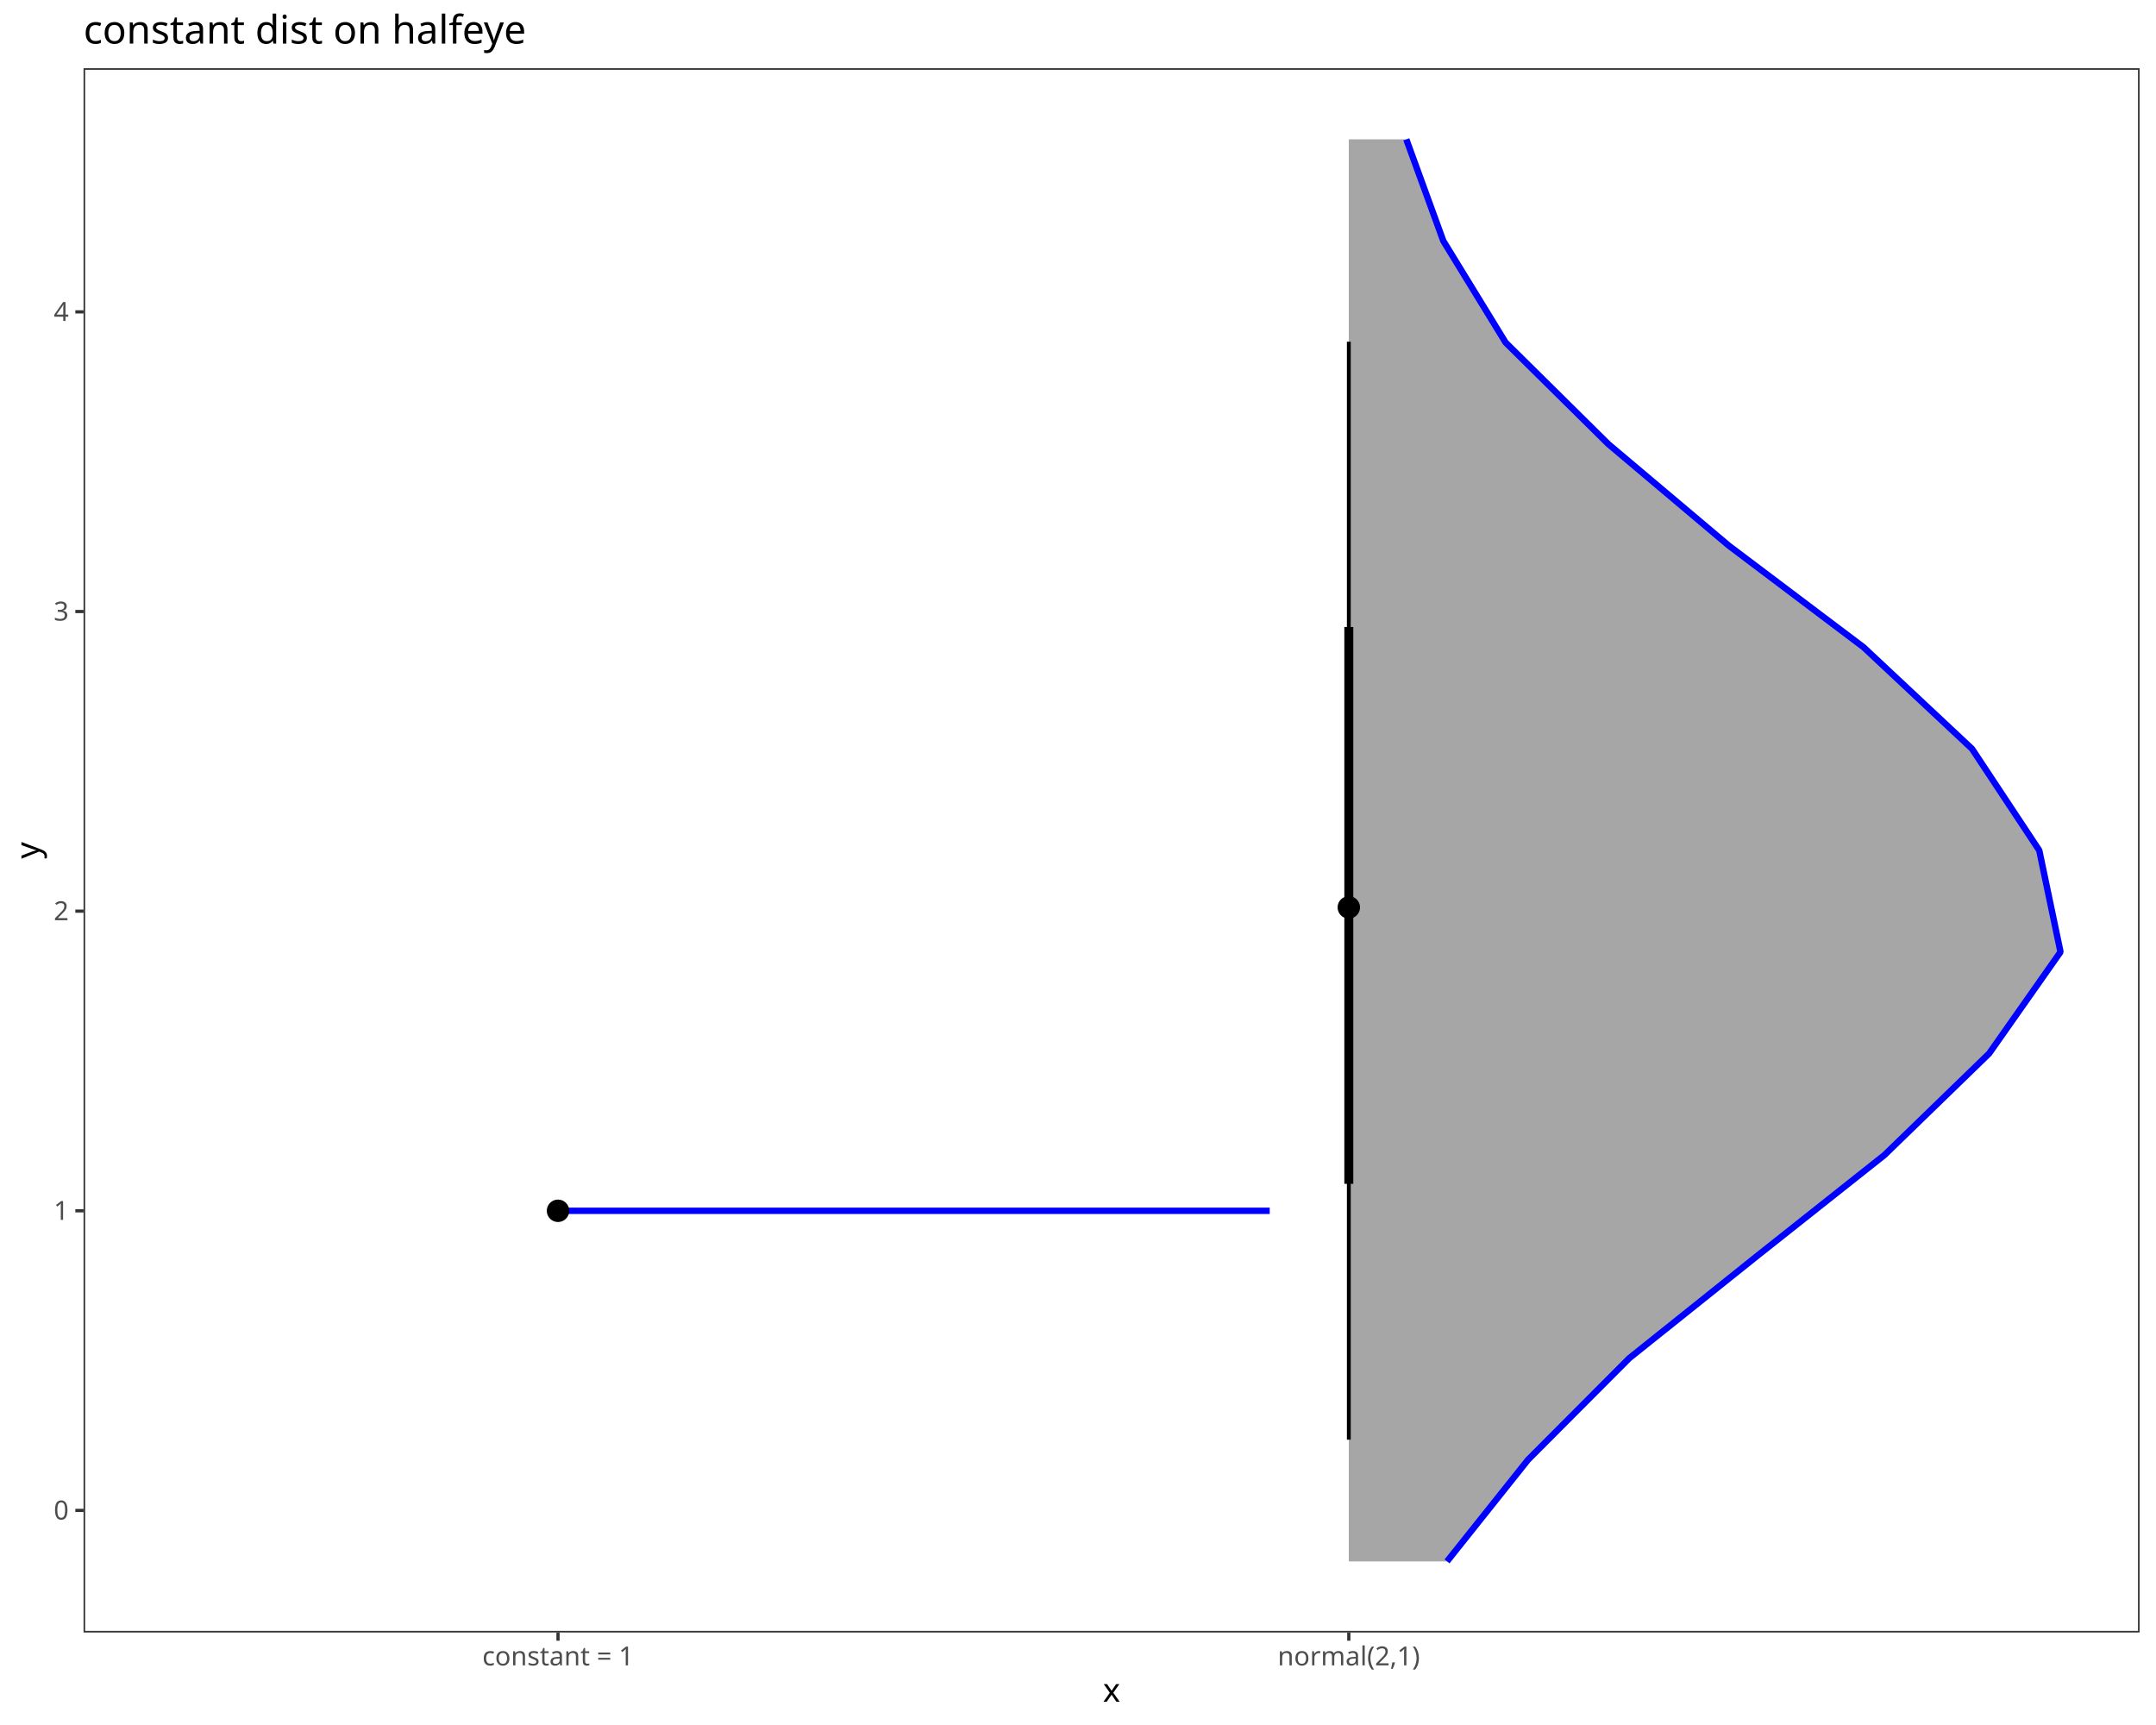
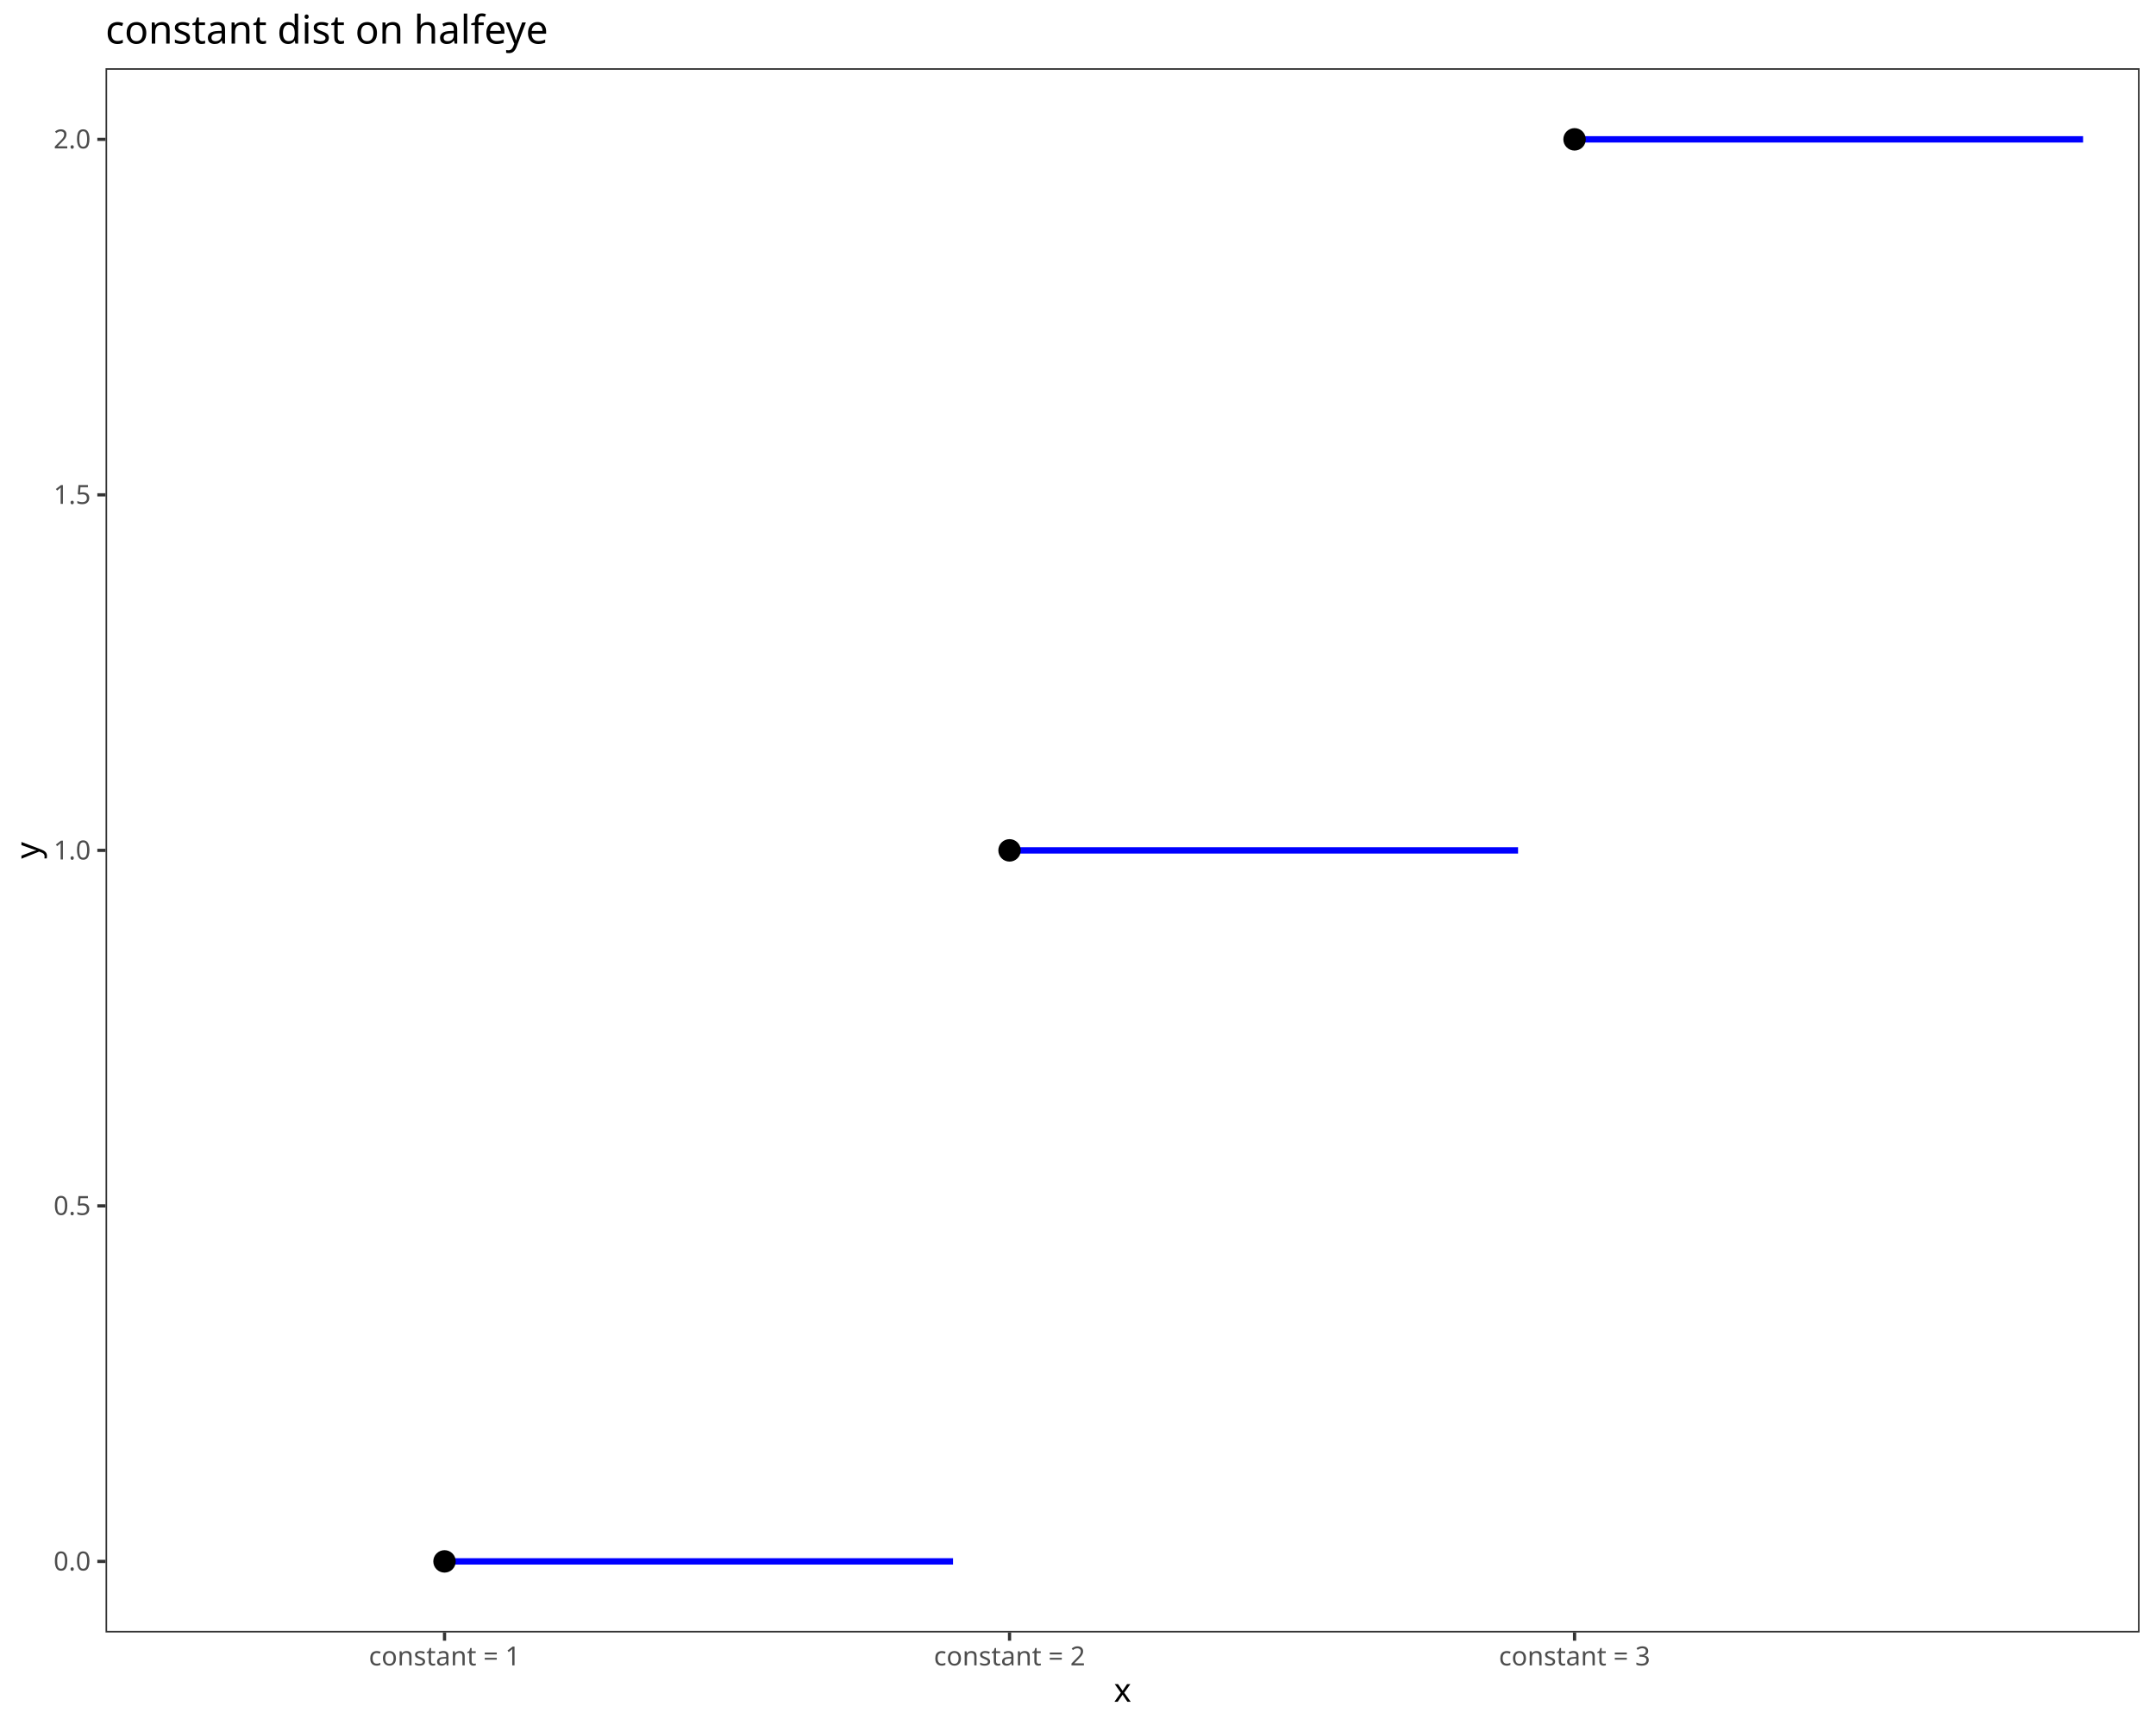
<svg xmlns="http://www.w3.org/2000/svg" class="svglite" data-engine-version="2.0" width="720.00pt" height="576.00pt" viewBox="0 0 720.00 576.00">
  <defs>
    <style type="text/css">
    .svglite line, .svglite polyline, .svglite polygon, .svglite path, .svglite rect, .svglite circle {
      fill: none;
      stroke: #000000;
      stroke-linecap: round;
      stroke-linejoin: round;
      stroke-miterlimit: 10.00;
    }
  </style>
  </defs>
  <rect width="100%" height="100%" style="stroke: none; fill: #FFFFFF;" />
  <defs>
    <clipPath id="cpMC4wMHw3MjAuMDB8MC4wMHw1NzYuMDA=">
      <rect x="0.00" y="0.00" width="720.00" height="576.00" />
    </clipPath>
  </defs>
  <g clip-path="url(#cpMC4wMHw3MjAuMDB8MC4wMHw1NzYuMDA=)">
    <rect x="0.00" y="0.00" width="720.00" height="576.00" style="stroke-width: 1.07; stroke: #FFFFFF; fill: #FFFFFF;" />
  </g>
  <defs>
-     <clipPath id="cpMjcuOTB8NzE0LjUyfDIyLjc4fDU0NS4xMQ==">
-       <rect x="27.90" y="22.78" width="686.62" height="522.33" />
+     <clipPath id="cpMzUuMjR8NzE0LjUyfDIyLjc4fDU0NS4xMQ==">
+       <rect x="35.24" y="22.78" width="679.28" height="522.33" />
    </clipPath>
  </defs>
-   <g clip-path="url(#cpMjcuOTB8NzE0LjUyfDIyLjc4fDU0NS4xMQ==)">
-     <rect x="27.90" y="22.78" width="686.62" height="522.33" style="stroke-width: 1.07; stroke: none; fill: #FFFFFF;" />
-     <polygon points="483.24,521.37 510.28,487.45 544.08,453.54 586.49,419.62 629.30,385.70 664.27,351.78 688.11,317.87 681.01,283.95 658.55,250.03 622.33,216.11 577.34,182.20 537.10,148.28 502.79,114.36 481.99,80.44 469.64,46.53 450.44,46.53 450.44,80.44 450.44,114.36 450.44,148.28 450.44,182.20 450.44,216.11 450.44,250.03 450.44,283.95 450.44,317.87 450.44,351.78 450.44,385.70 450.44,419.62 450.44,453.54 450.44,487.45 450.44,521.37 " style="stroke-width: 2.13; stroke: none; fill: #A6A6A6;" />
-     <polyline points="483.24,521.37 510.28,487.45 544.08,453.54 586.49,419.62 629.30,385.70 664.27,351.78 688.11,317.87 681.01,283.95 658.55,250.03 622.33,216.11 577.34,182.20 537.10,148.28 502.79,114.36 481.99,80.44 469.64,46.53 " style="stroke-width: 2.13; stroke: #0000FF; stroke-linecap: butt; stroke-linejoin: bevel;" />
-     <polygon points="186.35,404.30 424.03,404.30 186.35,404.30 186.35,404.30 186.35,404.30 186.35,404.30 " style="stroke-width: 2.13; stroke: none; fill: #A6A6A6;" />
-     <polyline points="186.35,404.30 424.03,404.30 186.35,404.30 " style="stroke-width: 2.13; stroke: #0000FF; stroke-linecap: butt; stroke-linejoin: bevel;" />
-     <line x1="450.44" y1="480.72" x2="450.44" y2="114.10" style="stroke-width: 1.28; stroke-linecap: butt;" />
-     <line x1="450.44" y1="395.28" x2="450.44" y2="209.35" style="stroke-width: 2.99; stroke-linecap: butt;" />
-     <line x1="186.35" y1="404.30" x2="186.35" y2="404.30" style="stroke-width: 2.99; stroke-linecap: butt;" />
-     <line x1="186.35" y1="404.30" x2="186.35" y2="404.30" style="stroke-width: 1.28; stroke-linecap: butt;" />
-     <circle cx="450.44" cy="302.99" r="1.68" style="stroke-width: 1.06; fill: #000000;" />
-     <circle cx="450.44" cy="302.99" r="3.22" style="stroke-width: 1.06; fill: #000000;" />
-     <circle cx="186.35" cy="404.30" r="3.22" style="stroke-width: 1.06; fill: #000000;" />
-     <circle cx="186.35" cy="404.30" r="1.68" style="stroke-width: 1.06; fill: #000000;" />
-     <rect x="27.90" y="22.78" width="686.62" height="522.33" style="stroke-width: 1.07; stroke: #333333;" />
+   <g clip-path="url(#cpMzUuMjR8NzE0LjUyfDIyLjc4fDU0NS4xMQ==)">
+     <rect x="35.24" y="22.78" width="679.28" height="522.33" style="stroke-width: 1.07; stroke: none; fill: #FFFFFF;" />
+     <polygon points="525.83,46.53 695.65,46.53 525.83,46.53 525.83,46.53 525.83,46.53 525.83,46.53 " style="stroke-width: 2.13; stroke: none; fill: #A6A6A6;" />
+     <polyline points="525.83,46.53 695.65,46.53 525.83,46.53 " style="stroke-width: 2.13; stroke: #0000FF; stroke-linecap: butt; stroke-linejoin: bevel;" />
+     <polygon points="337.14,283.95 506.96,283.95 337.14,283.95 337.14,283.95 337.14,283.95 337.14,283.95 " style="stroke-width: 2.13; stroke: none; fill: #A6A6A6;" />
+     <polyline points="337.14,283.95 506.96,283.95 337.14,283.95 " style="stroke-width: 2.13; stroke: #0000FF; stroke-linecap: butt; stroke-linejoin: bevel;" />
+     <polygon points="148.45,521.37 318.27,521.37 148.45,521.37 148.45,521.37 148.45,521.37 148.45,521.37 " style="stroke-width: 2.13; stroke: none; fill: #A6A6A6;" />
+     <polyline points="148.45,521.37 318.27,521.37 148.45,521.37 " style="stroke-width: 2.13; stroke: #0000FF; stroke-linecap: butt; stroke-linejoin: bevel;" />
+     <line x1="148.45" y1="521.37" x2="148.45" y2="521.37" style="stroke-width: 2.99; stroke-linecap: butt;" />
+     <line x1="148.45" y1="521.37" x2="148.45" y2="521.37" style="stroke-width: 1.28; stroke-linecap: butt;" />
+     <line x1="337.14" y1="283.95" x2="337.14" y2="283.95" style="stroke-width: 2.99; stroke-linecap: butt;" />
+     <line x1="337.14" y1="283.95" x2="337.14" y2="283.95" style="stroke-width: 1.28; stroke-linecap: butt;" />
+     <line x1="525.83" y1="46.53" x2="525.83" y2="46.53" style="stroke-width: 2.99; stroke-linecap: butt;" />
+     <line x1="525.83" y1="46.53" x2="525.83" y2="46.53" style="stroke-width: 1.28; stroke-linecap: butt;" />
+     <circle cx="148.45" cy="521.37" r="3.22" style="stroke-width: 1.06; fill: #000000;" />
+     <circle cx="148.45" cy="521.37" r="1.68" style="stroke-width: 1.06; fill: #000000;" />
+     <circle cx="337.14" cy="283.95" r="3.22" style="stroke-width: 1.06; fill: #000000;" />
+     <circle cx="337.14" cy="283.95" r="1.68" style="stroke-width: 1.06; fill: #000000;" />
+     <circle cx="525.83" cy="46.53" r="3.22" style="stroke-width: 1.06; fill: #000000;" />
+     <circle cx="525.83" cy="46.53" r="1.68" style="stroke-width: 1.06; fill: #000000;" />
+     <rect x="35.24" y="22.78" width="679.28" height="522.33" style="stroke-width: 1.07; stroke: #333333;" />
  </g>
  <g clip-path="url(#cpMC4wMHw3MjAuMDB8MC4wMHw1NzYuMDA=)">
-     <text x="22.97" y="507.38" text-anchor="end" style="font-size: 8.80px; fill: #4D4D4D; font-family: sans;" textLength="4.89px" lengthAdjust="spacingAndGlyphs">0</text>
-     <text x="22.97" y="407.33" text-anchor="end" style="font-size: 8.80px; fill: #4D4D4D; font-family: sans;" textLength="4.89px" lengthAdjust="spacingAndGlyphs">1</text>
-     <text x="22.97" y="307.27" text-anchor="end" style="font-size: 8.80px; fill: #4D4D4D; font-family: sans;" textLength="4.89px" lengthAdjust="spacingAndGlyphs">2</text>
-     <text x="22.97" y="207.22" text-anchor="end" style="font-size: 8.80px; fill: #4D4D4D; font-family: sans;" textLength="4.89px" lengthAdjust="spacingAndGlyphs">3</text>
-     <text x="22.97" y="107.17" text-anchor="end" style="font-size: 8.80px; fill: #4D4D4D; font-family: sans;" textLength="4.89px" lengthAdjust="spacingAndGlyphs">4</text>
-     <polyline points="25.16,504.35 27.90,504.35 " style="stroke-width: 1.07; stroke: #333333; stroke-linecap: butt;" />
-     <polyline points="25.16,404.30 27.90,404.30 " style="stroke-width: 1.07; stroke: #333333; stroke-linecap: butt;" />
-     <polyline points="25.16,304.25 27.90,304.25 " style="stroke-width: 1.07; stroke: #333333; stroke-linecap: butt;" />
-     <polyline points="25.16,204.19 27.90,204.19 " style="stroke-width: 1.07; stroke: #333333; stroke-linecap: butt;" />
-     <polyline points="25.16,104.14 27.90,104.14 " style="stroke-width: 1.07; stroke: #333333; stroke-linecap: butt;" />
-     <polyline points="186.35,547.85 186.35,545.11 " style="stroke-width: 1.07; stroke: #333333; stroke-linecap: butt;" />
-     <polyline points="450.44,547.85 450.44,545.11 " style="stroke-width: 1.07; stroke: #333333; stroke-linecap: butt;" />
-     <text x="186.35" y="556.10" text-anchor="middle" style="font-size: 8.80px; fill: #4D4D4D; font-family: sans;" textLength="48.20px" lengthAdjust="spacingAndGlyphs">constant = 1</text>
-     <text x="450.44" y="556.10" text-anchor="middle" style="font-size: 8.80px; fill: #4D4D4D; font-family: sans;" textLength="45.00px" lengthAdjust="spacingAndGlyphs">normal(2,1)</text>
-     <text x="371.21" y="568.24" text-anchor="middle" style="font-size: 11.00px; font-family: sans;" textLength="5.50px" lengthAdjust="spacingAndGlyphs">x</text>
+     <text x="30.31" y="524.40" text-anchor="end" style="font-size: 8.80px; fill: #4D4D4D; font-family: sans;" textLength="12.23px" lengthAdjust="spacingAndGlyphs">0.0</text>
+     <text x="30.31" y="405.69" text-anchor="end" style="font-size: 8.80px; fill: #4D4D4D; font-family: sans;" textLength="12.23px" lengthAdjust="spacingAndGlyphs">0.5</text>
+     <text x="30.31" y="286.98" text-anchor="end" style="font-size: 8.80px; fill: #4D4D4D; font-family: sans;" textLength="12.23px" lengthAdjust="spacingAndGlyphs">1.0</text>
+     <text x="30.31" y="168.26" text-anchor="end" style="font-size: 8.80px; fill: #4D4D4D; font-family: sans;" textLength="12.23px" lengthAdjust="spacingAndGlyphs">1.5</text>
+     <text x="30.31" y="49.55" text-anchor="end" style="font-size: 8.80px; fill: #4D4D4D; font-family: sans;" textLength="12.23px" lengthAdjust="spacingAndGlyphs">2.0</text>
+     <polyline points="32.50,521.37 35.24,521.37 " style="stroke-width: 1.07; stroke: #333333; stroke-linecap: butt;" />
+     <polyline points="32.50,402.66 35.24,402.66 " style="stroke-width: 1.07; stroke: #333333; stroke-linecap: butt;" />
+     <polyline points="32.50,283.95 35.24,283.95 " style="stroke-width: 1.07; stroke: #333333; stroke-linecap: butt;" />
+     <polyline points="32.50,165.24 35.24,165.24 " style="stroke-width: 1.07; stroke: #333333; stroke-linecap: butt;" />
+     <polyline points="32.50,46.53 35.24,46.53 " style="stroke-width: 1.07; stroke: #333333; stroke-linecap: butt;" />
+     <polyline points="148.45,547.85 148.45,545.11 " style="stroke-width: 1.07; stroke: #333333; stroke-linecap: butt;" />
+     <polyline points="337.14,547.85 337.14,545.11 " style="stroke-width: 1.07; stroke: #333333; stroke-linecap: butt;" />
+     <polyline points="525.83,547.85 525.83,545.11 " style="stroke-width: 1.07; stroke: #333333; stroke-linecap: butt;" />
+     <text x="148.45" y="556.10" text-anchor="middle" style="font-size: 8.80px; fill: #4D4D4D; font-family: sans;" textLength="48.20px" lengthAdjust="spacingAndGlyphs">constant = 1</text>
+     <text x="337.14" y="556.10" text-anchor="middle" style="font-size: 8.80px; fill: #4D4D4D; font-family: sans;" textLength="48.20px" lengthAdjust="spacingAndGlyphs">constant = 2</text>
+     <text x="525.83" y="556.10" text-anchor="middle" style="font-size: 8.80px; fill: #4D4D4D; font-family: sans;" textLength="48.20px" lengthAdjust="spacingAndGlyphs">constant = 3</text>
+     <text x="374.88" y="568.24" text-anchor="middle" style="font-size: 11.00px; font-family: sans;" textLength="5.50px" lengthAdjust="spacingAndGlyphs">x</text>
    <text transform="translate(13.05,283.95) rotate(-90)" text-anchor="middle" style="font-size: 11.00px; font-family: sans;" textLength="5.50px" lengthAdjust="spacingAndGlyphs">y</text>
-     <text x="27.90" y="14.56" style="font-size: 13.20px; font-family: sans;" textLength="138.71px" lengthAdjust="spacingAndGlyphs">constant dist on halfeye</text>
+     <text x="35.24" y="14.56" style="font-size: 13.20px; font-family: sans;" textLength="138.71px" lengthAdjust="spacingAndGlyphs">constant dist on halfeye</text>
  </g>
</svg>
